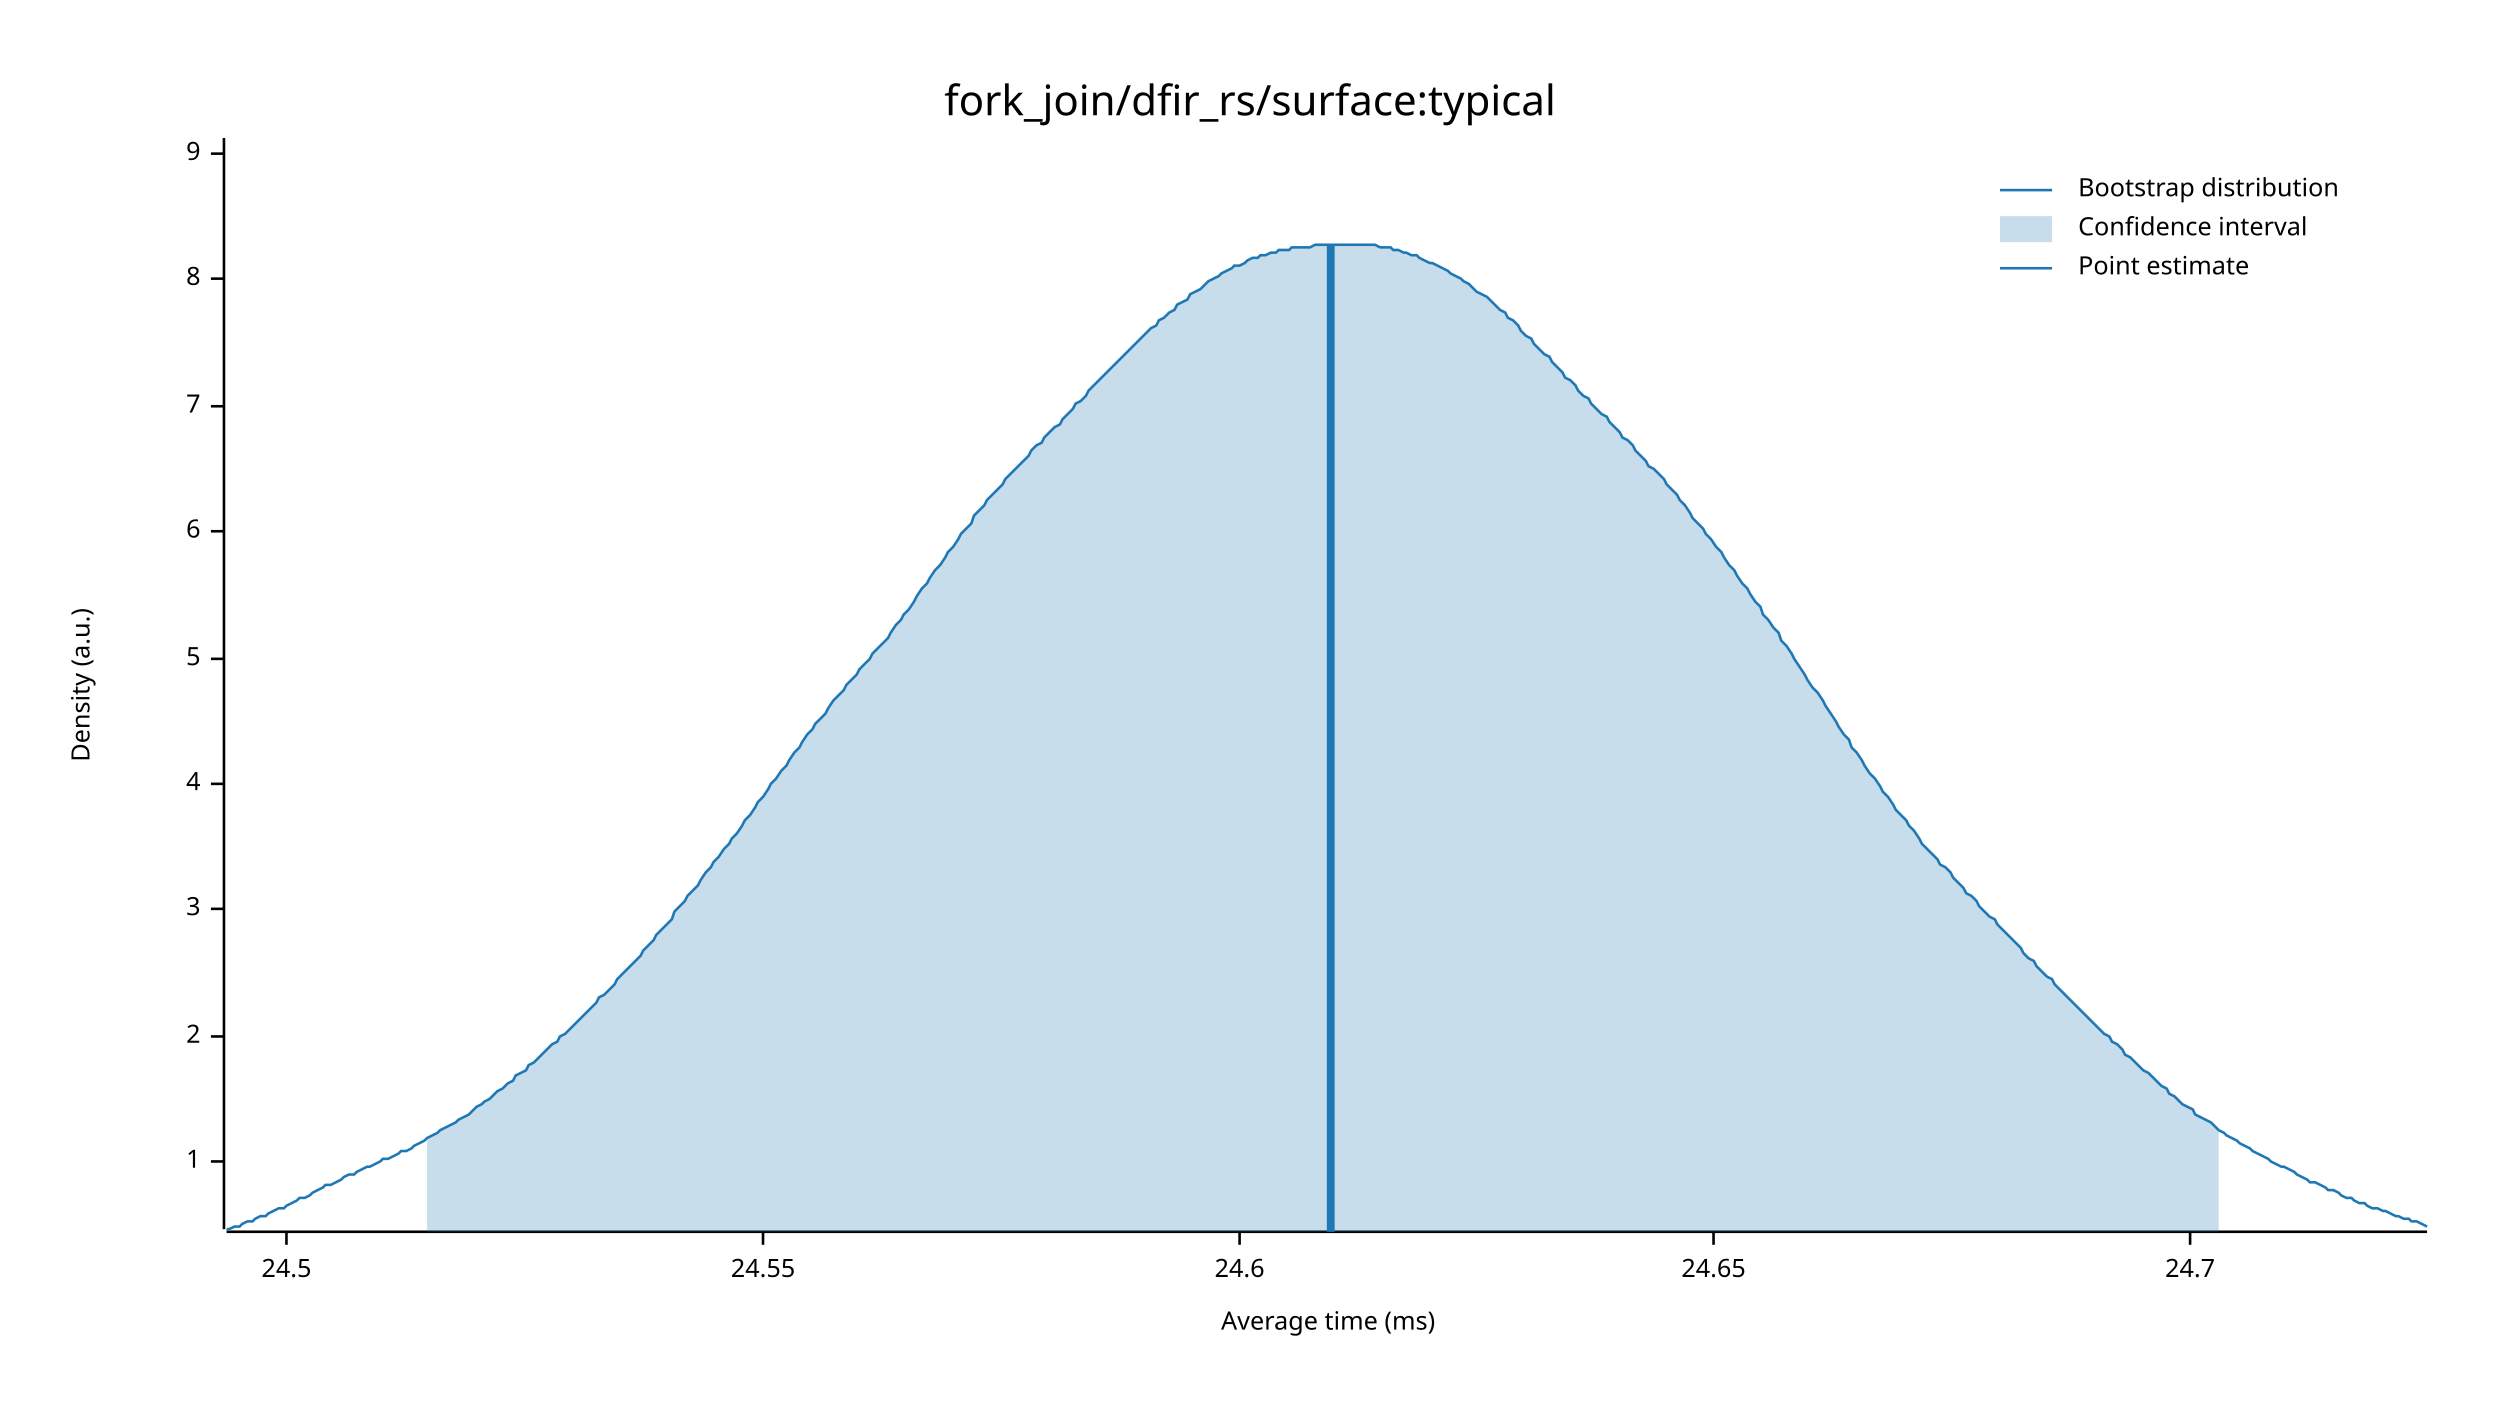
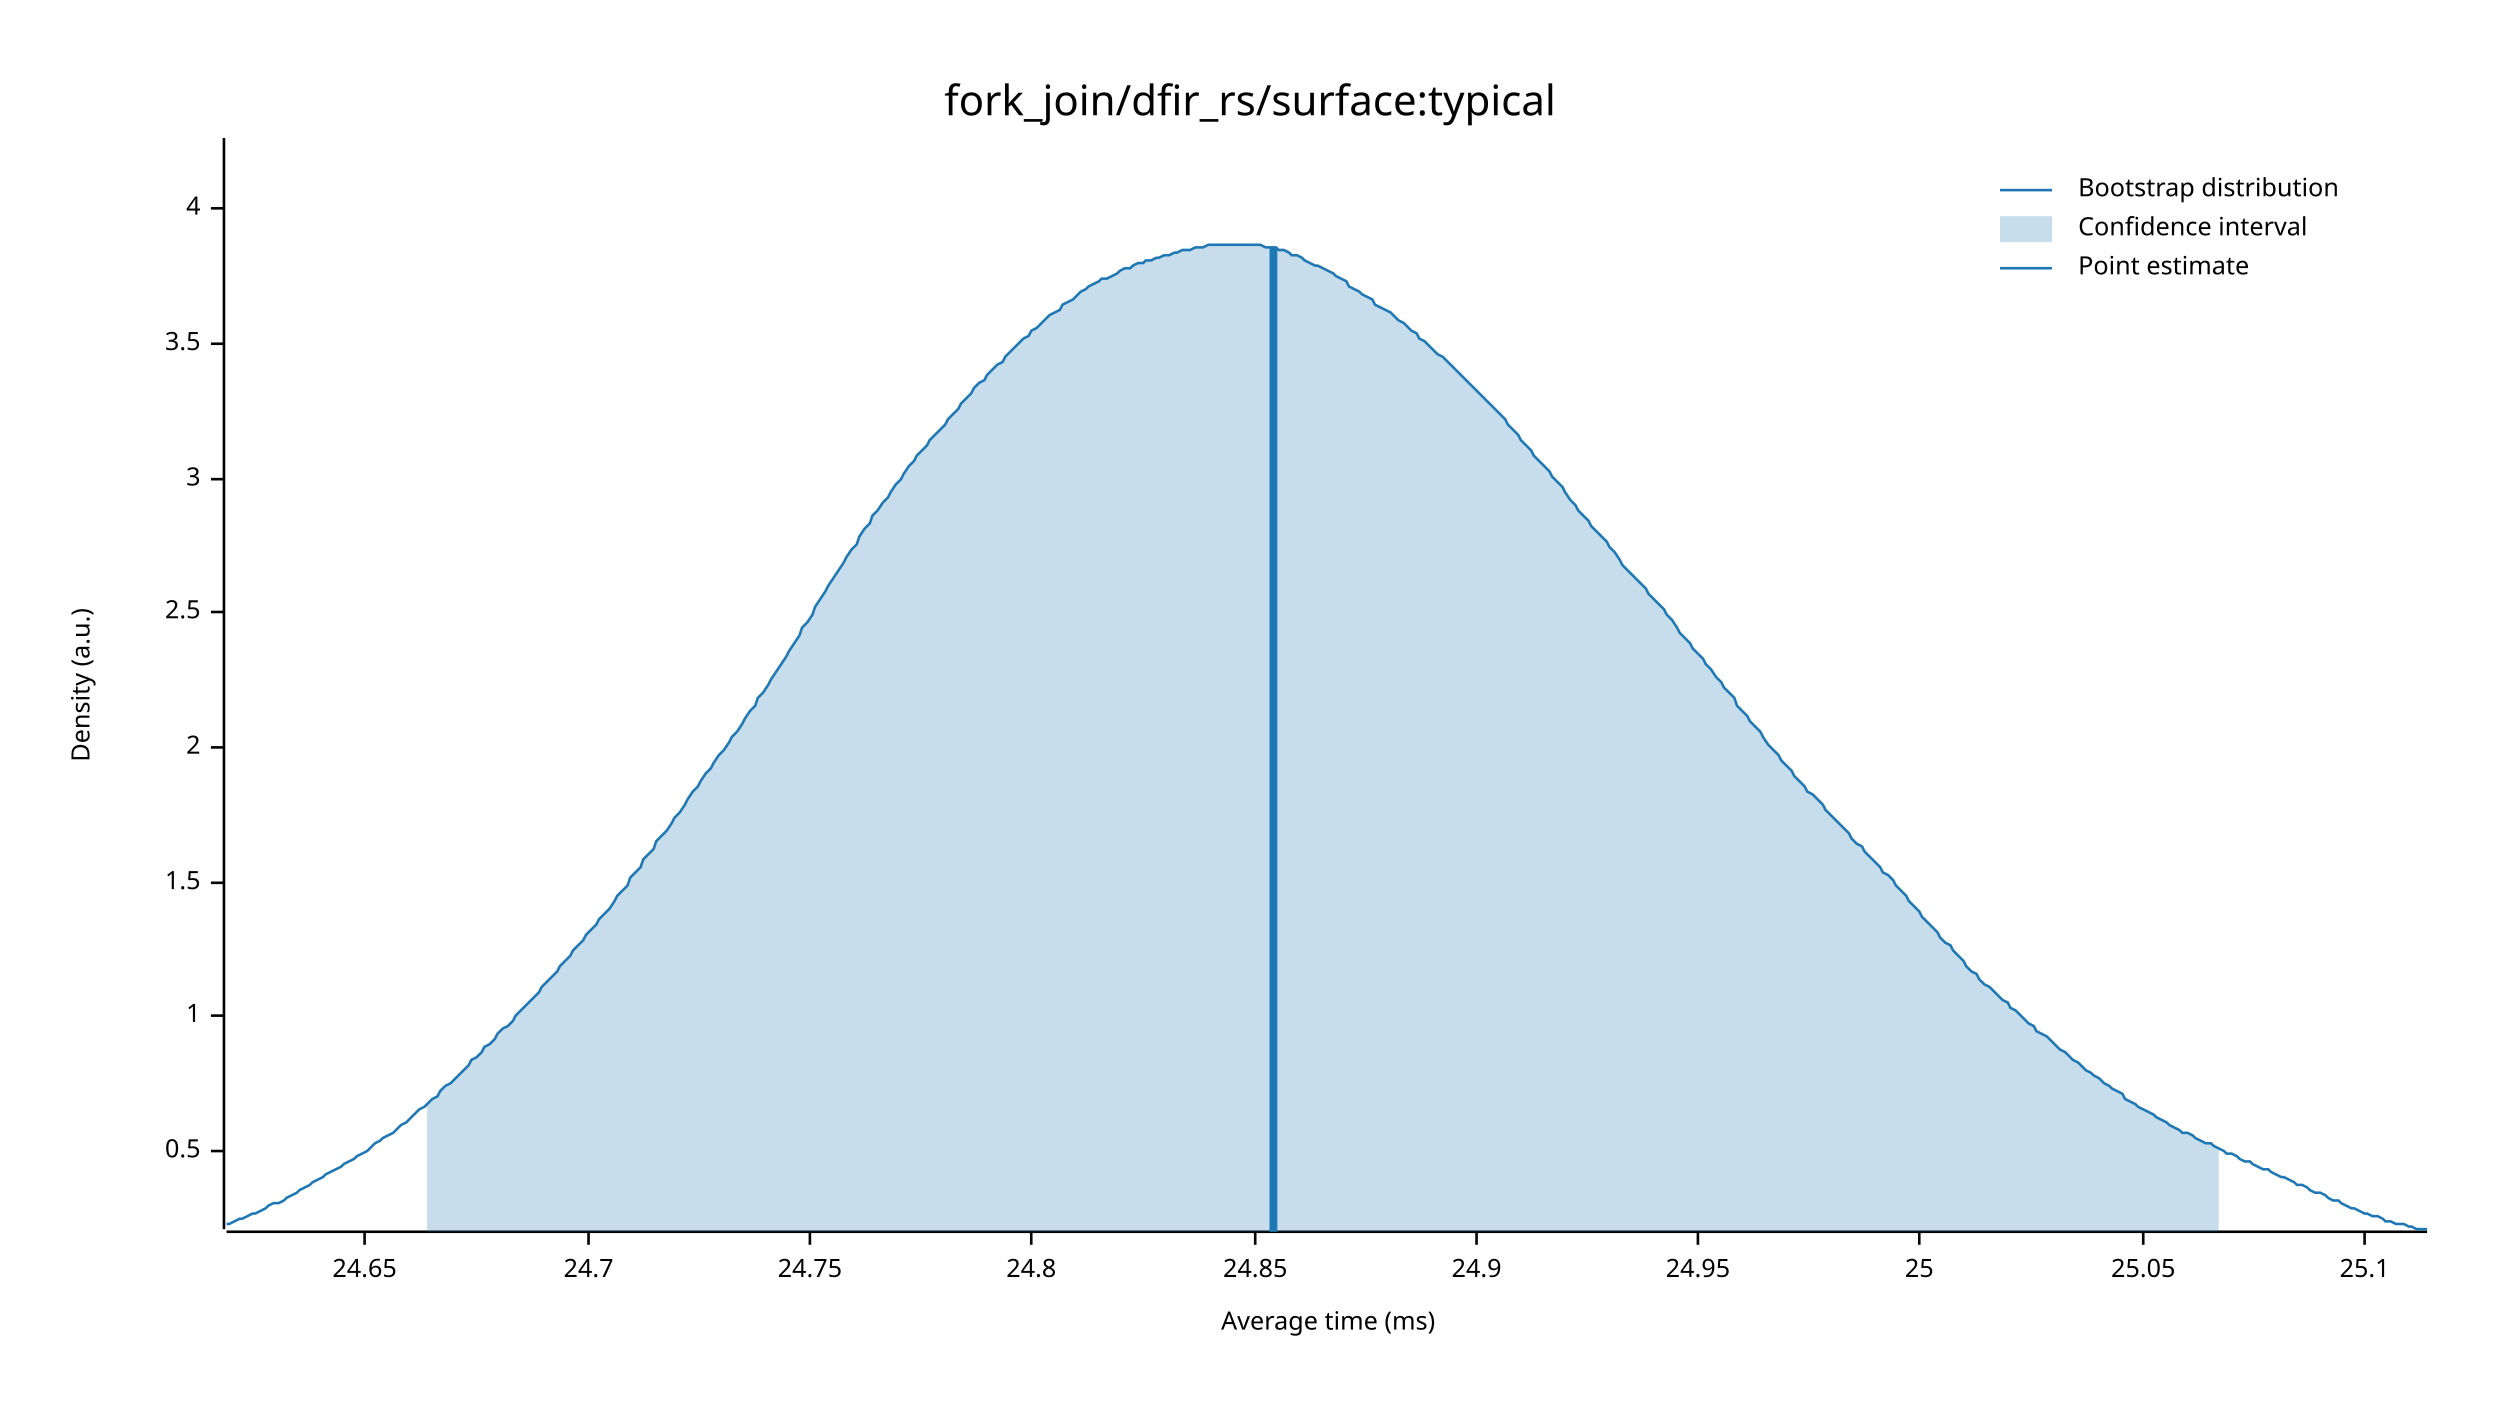
<svg xmlns="http://www.w3.org/2000/svg" width="960" height="540" viewBox="0 0 960 540">
  <text x="480" y="32" dy="0.76em" text-anchor="middle" font-family="sans-serif" font-size="16.129" opacity="1" fill="#000000">
fork_join/dfir_rs/surface:typical
</text>
  <text x="27" y="263" dy="0.76em" text-anchor="middle" font-family="sans-serif" font-size="9.677" opacity="1" fill="#000000" transform="rotate(270, 27, 263)">
Density (a.u.)
</text>
  <text x="510" y="513" dy="-0.5ex" text-anchor="middle" font-family="sans-serif" font-size="9.677" opacity="1" fill="#000000">
Average time (ms)
</text>
  <polyline fill="none" opacity="1" stroke="#000000" stroke-width="1" points="86,53 86,472 " />
-   <text x="77" y="446" dy="0.5ex" text-anchor="end" font-family="sans-serif" font-size="9.677" opacity="1" fill="#000000">
+   <text x="77" y="442" dy="0.5ex" text-anchor="end" font-family="sans-serif" font-size="9.677" opacity="1" fill="#000000">
+ 0.5
+ </text>
+   <polyline fill="none" opacity="1" stroke="#000000" stroke-width="1" points="81,442 86,442 " />
+   <text x="77" y="390" dy="0.5ex" text-anchor="end" font-family="sans-serif" font-size="9.677" opacity="1" fill="#000000">
1
</text>
-   <polyline fill="none" opacity="1" stroke="#000000" stroke-width="1" points="81,446 86,446 " />
-   <text x="77" y="398" dy="0.5ex" text-anchor="end" font-family="sans-serif" font-size="9.677" opacity="1" fill="#000000">
+   <polyline fill="none" opacity="1" stroke="#000000" stroke-width="1" points="81,390 86,390 " />
+   <text x="77" y="339" dy="0.5ex" text-anchor="end" font-family="sans-serif" font-size="9.677" opacity="1" fill="#000000">
+ 1.5
+ </text>
+   <polyline fill="none" opacity="1" stroke="#000000" stroke-width="1" points="81,339 86,339 " />
+   <text x="77" y="287" dy="0.5ex" text-anchor="end" font-family="sans-serif" font-size="9.677" opacity="1" fill="#000000">
2
</text>
-   <polyline fill="none" opacity="1" stroke="#000000" stroke-width="1" points="81,398 86,398 " />
-   <text x="77" y="349" dy="0.5ex" text-anchor="end" font-family="sans-serif" font-size="9.677" opacity="1" fill="#000000">
+   <polyline fill="none" opacity="1" stroke="#000000" stroke-width="1" points="81,287 86,287 " />
+   <text x="77" y="235" dy="0.5ex" text-anchor="end" font-family="sans-serif" font-size="9.677" opacity="1" fill="#000000">
+ 2.5
+ </text>
+   <polyline fill="none" opacity="1" stroke="#000000" stroke-width="1" points="81,235 86,235 " />
+   <text x="77" y="184" dy="0.5ex" text-anchor="end" font-family="sans-serif" font-size="9.677" opacity="1" fill="#000000">
3
</text>
-   <polyline fill="none" opacity="1" stroke="#000000" stroke-width="1" points="81,349 86,349 " />
-   <text x="77" y="301" dy="0.5ex" text-anchor="end" font-family="sans-serif" font-size="9.677" opacity="1" fill="#000000">
+   <polyline fill="none" opacity="1" stroke="#000000" stroke-width="1" points="81,184 86,184 " />
+   <text x="77" y="132" dy="0.5ex" text-anchor="end" font-family="sans-serif" font-size="9.677" opacity="1" fill="#000000">
+ 3.5
+ </text>
+   <polyline fill="none" opacity="1" stroke="#000000" stroke-width="1" points="81,132 86,132 " />
+   <text x="77" y="80" dy="0.5ex" text-anchor="end" font-family="sans-serif" font-size="9.677" opacity="1" fill="#000000">
4
</text>
-   <polyline fill="none" opacity="1" stroke="#000000" stroke-width="1" points="81,301 86,301 " />
-   <text x="77" y="253" dy="0.5ex" text-anchor="end" font-family="sans-serif" font-size="9.677" opacity="1" fill="#000000">
- 5
- </text>
-   <polyline fill="none" opacity="1" stroke="#000000" stroke-width="1" points="81,253 86,253 " />
-   <text x="77" y="204" dy="0.5ex" text-anchor="end" font-family="sans-serif" font-size="9.677" opacity="1" fill="#000000">
- 6
- </text>
-   <polyline fill="none" opacity="1" stroke="#000000" stroke-width="1" points="81,204 86,204 " />
-   <text x="77" y="156" dy="0.5ex" text-anchor="end" font-family="sans-serif" font-size="9.677" opacity="1" fill="#000000">
- 7
- </text>
-   <polyline fill="none" opacity="1" stroke="#000000" stroke-width="1" points="81,156 86,156 " />
-   <text x="77" y="107" dy="0.5ex" text-anchor="end" font-family="sans-serif" font-size="9.677" opacity="1" fill="#000000">
- 8
- </text>
-   <polyline fill="none" opacity="1" stroke="#000000" stroke-width="1" points="81,107 86,107 " />
-   <text x="77" y="59" dy="0.5ex" text-anchor="end" font-family="sans-serif" font-size="9.677" opacity="1" fill="#000000">
- 9
- </text>
-   <polyline fill="none" opacity="1" stroke="#000000" stroke-width="1" points="81,59 86,59 " />
+   <polyline fill="none" opacity="1" stroke="#000000" stroke-width="1" points="81,80 86,80 " />
  <polyline fill="none" opacity="1" stroke="#000000" stroke-width="1" points="87,473 932,473 " />
-   <text x="110" y="483" dy="0.76em" text-anchor="middle" font-family="sans-serif" font-size="9.677" opacity="1" fill="#000000">
- 24.5
- </text>
-   <polyline fill="none" opacity="1" stroke="#000000" stroke-width="1" points="110,473 110,478 " />
-   <text x="293" y="483" dy="0.76em" text-anchor="middle" font-family="sans-serif" font-size="9.677" opacity="1" fill="#000000">
- 24.55
- </text>
-   <polyline fill="none" opacity="1" stroke="#000000" stroke-width="1" points="293,473 293,478 " />
-   <text x="476" y="483" dy="0.76em" text-anchor="middle" font-family="sans-serif" font-size="9.677" opacity="1" fill="#000000">
- 24.6
- </text>
-   <polyline fill="none" opacity="1" stroke="#000000" stroke-width="1" points="476,473 476,478 " />
-   <text x="658" y="483" dy="0.76em" text-anchor="middle" font-family="sans-serif" font-size="9.677" opacity="1" fill="#000000">
+   <text x="140" y="483" dy="0.76em" text-anchor="middle" font-family="sans-serif" font-size="9.677" opacity="1" fill="#000000">
24.65
</text>
-   <polyline fill="none" opacity="1" stroke="#000000" stroke-width="1" points="658,473 658,478 " />
-   <text x="841" y="483" dy="0.76em" text-anchor="middle" font-family="sans-serif" font-size="9.677" opacity="1" fill="#000000">
+   <polyline fill="none" opacity="1" stroke="#000000" stroke-width="1" points="140,473 140,478 " />
+   <text x="226" y="483" dy="0.76em" text-anchor="middle" font-family="sans-serif" font-size="9.677" opacity="1" fill="#000000">
24.7
</text>
-   <polyline fill="none" opacity="1" stroke="#000000" stroke-width="1" points="841,473 841,478 " />
-   <polyline fill="none" opacity="1" stroke="#1F78B4" stroke-width="1" points="87,472 88,472 90,471 92,471 93,470 95,469 97,469 98,468 100,467 102,467 103,466 105,465 107,464 109,464 110,463 112,462 114,461 115,460 117,460 119,459 120,458 122,457 124,456 125,455 127,455 129,454 131,453 132,452 134,451 136,451 137,450 139,449 141,448 142,448 144,447 146,446 147,445 149,445 151,444 153,443 154,442 156,442 158,441 159,440 161,439 163,438 164,437 166,436 168,435 169,434 171,433 173,432 175,431 176,430 178,429 180,428 181,427 183,425 185,424 186,423 188,422 190,420 191,419 193,418 195,416 197,415 198,413 200,412 202,411 203,409 205,408 207,406 208,405 210,403 212,401 214,400 215,398 217,397 219,395 220,394 222,392 224,390 225,389 227,387 229,385 230,383 232,382 234,380 236,378 237,376 239,374 241,372 242,371 244,369 246,367 247,365 249,363 251,361 252,359 254,357 256,355 258,353 259,350 261,348 263,346 264,344 266,342 268,340 269,338 271,335 273,333 274,331 276,329 278,326 280,324 281,322 283,320 285,317 286,315 288,313 290,310 291,308 293,306 295,303 296,301 298,299 300,296 302,294 303,292 305,289 307,287 308,285 310,282 312,280 313,278 315,276 317,274 318,272 320,269 322,267 324,265 325,263 327,261 329,259 330,257 332,255 334,253 335,251 337,249 339,247 341,245 342,243 344,240 346,238 347,236 349,234 351,231 352,229 354,226 356,224 357,222 359,219 361,217 363,214 364,212 366,210 368,207 369,205 371,203 373,201 374,198 376,196 378,194 379,192 381,190 383,188 385,186 386,184 388,182 390,180 391,179 393,177 395,175 396,173 398,171 400,170 401,168 403,166 405,164 407,163 408,161 410,159 412,157 413,155 415,154 417,152 418,150 420,148 422,146 423,145 425,143 427,141 429,139 430,138 432,136 434,134 435,133 437,131 439,129 440,128 442,126 444,125 445,123 447,122 449,120 451,119 452,117 454,116 456,115 457,113 459,112 461,111 462,110 464,108 466,107 468,106 469,105 471,104 473,103 474,102 476,102 478,101 479,100 481,99 483,99 484,98 486,98 488,97 490,97 491,96 493,96 495,96 496,95 498,95 500,95 501,95 503,95 505,94 506,94 508,94 510,94 512,94 513,94 515,94 517,94 518,94 520,94 522,94 523,94 525,94 527,94 528,94 530,95 532,95 534,95 535,96 537,96 539,97 540,97 542,98 544,98 545,99 547,100 549,101 550,101 552,102 554,103 556,104 557,105 559,106 561,107 562,108 564,109 566,111 567,112 569,113 571,114 573,116 574,117 576,119 578,120 579,122 581,123 583,125 584,127 586,129 588,130 589,132 591,134 593,136 595,137 596,139 598,141 600,143 601,145 603,146 605,148 606,150 608,152 610,153 611,155 613,157 615,159 617,160 618,162 620,164 622,166 623,168 625,169 627,171 628,173 630,175 632,177 633,179 635,180 637,182 639,184 640,186 642,188 644,190 645,192 647,194 649,197 650,199 652,201 654,203 655,205 657,207 659,210 661,212 662,214 664,217 666,219 667,221 669,224 671,226 672,228 674,231 676,233 677,236 679,238 681,241 683,243 684,246 686,248 688,251 689,253 691,256 693,259 694,261 696,264 698,266 700,269 701,271 703,274 705,277 706,279 708,282 710,284 711,287 713,289 715,292 716,294 718,297 720,299 722,302 723,304 725,306 727,309 728,311 730,313 732,315 733,317 735,319 737,322 738,324 740,326 742,328 744,330 745,332 747,333 749,335 750,337 752,339 754,341 755,343 757,344 759,346 760,348 762,350 764,352 766,353 767,355 769,357 771,359 772,360 774,362 776,364 777,366 779,368 781,369 782,371 784,373 786,375 788,376 789,378 791,380 793,382 794,383 796,385 798,387 799,388 801,390 803,392 804,393 806,395 808,397 810,398 811,400 813,401 815,403 816,405 818,406 820,408 821,409 823,411 825,412 827,414 828,415 830,417 832,418 833,420 835,421 837,423 838,424 840,425 842,426 843,428 845,429 847,430 849,431 850,432 852,434 854,435 855,436 857,437 859,438 860,439 862,440 864,441 865,442 867,443 869,444 871,445 872,446 874,447 876,448 877,448 879,449 881,450 882,451 884,452 886,453 887,454 889,454 891,455 893,456 894,457 896,457 898,458 899,459 901,460 903,460 904,461 906,462 908,462 909,463 911,464 913,464 915,465 916,465 918,466 920,467 921,467 923,468 925,468 926,469 928,469 930,470 932,471 " />
-   <polygon opacity="0.25" fill="#1F78B4" points="164,437 166,436 168,435 169,434 171,433 173,432 175,431 176,430 178,429 180,428 181,427 183,425 185,424 186,423 188,422 190,420 191,419 193,418 195,416 197,415 198,413 200,412 202,411 203,409 205,408 207,406 208,405 210,403 212,401 214,400 215,398 217,397 219,395 220,394 222,392 224,390 225,389 227,387 229,385 230,383 232,382 234,380 236,378 237,376 239,374 241,372 242,371 244,369 246,367 247,365 249,363 251,361 252,359 254,357 256,355 258,353 259,350 261,348 263,346 264,344 266,342 268,340 269,338 271,335 273,333 274,331 276,329 278,326 280,324 281,322 283,320 285,317 286,315 288,313 290,310 291,308 293,306 295,303 296,301 298,299 300,296 302,294 303,292 305,289 307,287 308,285 310,282 312,280 313,278 315,276 317,274 318,272 320,269 322,267 324,265 325,263 327,261 329,259 330,257 332,255 334,253 335,251 337,249 339,247 341,245 342,243 344,240 346,238 347,236 349,234 351,231 352,229 354,226 356,224 357,222 359,219 361,217 363,214 364,212 366,210 368,207 369,205 371,203 373,201 374,198 376,196 378,194 379,192 381,190 383,188 385,186 386,184 388,182 390,180 391,179 393,177 395,175 396,173 398,171 400,170 401,168 403,166 405,164 407,163 408,161 410,159 412,157 413,155 415,154 417,152 418,150 420,148 422,146 423,145 425,143 427,141 429,139 430,138 432,136 434,134 435,133 437,131 439,129 440,128 442,126 444,125 445,123 447,122 449,120 451,119 452,117 454,116 456,115 457,113 459,112 461,111 462,110 464,108 466,107 468,106 469,105 471,104 473,103 474,102 476,102 478,101 479,100 481,99 483,99 484,98 486,98 488,97 490,97 491,96 493,96 495,96 496,95 498,95 500,95 501,95 503,95 505,94 506,94 508,94 510,94 512,94 513,94 515,94 517,94 518,94 520,94 522,94 523,94 525,94 527,94 528,94 530,95 532,95 534,95 535,96 537,96 539,97 540,97 542,98 544,98 545,99 547,100 549,101 550,101 552,102 554,103 556,104 557,105 559,106 561,107 562,108 564,109 566,111 567,112 569,113 571,114 573,116 574,117 576,119 578,120 579,122 581,123 583,125 584,127 586,129 588,130 589,132 591,134 593,136 595,137 596,139 598,141 600,143 601,145 603,146 605,148 606,150 608,152 610,153 611,155 613,157 615,159 617,160 618,162 620,164 622,166 623,168 625,169 627,171 628,173 630,175 632,177 633,179 635,180 637,182 639,184 640,186 642,188 644,190 645,192 647,194 649,197 650,199 652,201 654,203 655,205 657,207 659,210 661,212 662,214 664,217 666,219 667,221 669,224 671,226 672,228 674,231 676,233 677,236 679,238 681,241 683,243 684,246 686,248 688,251 689,253 691,256 693,259 694,261 696,264 698,266 700,269 701,271 703,274 705,277 706,279 708,282 710,284 711,287 713,289 715,292 716,294 718,297 720,299 722,302 723,304 725,306 727,309 728,311 730,313 732,315 733,317 735,319 737,322 738,324 740,326 742,328 744,330 745,332 747,333 749,335 750,337 752,339 754,341 755,343 757,344 759,346 760,348 762,350 764,352 766,353 767,355 769,357 771,359 772,360 774,362 776,364 777,366 779,368 781,369 782,371 784,373 786,375 788,376 789,378 791,380 793,382 794,383 796,385 798,387 799,388 801,390 803,392 804,393 806,395 808,397 810,398 811,400 813,401 815,403 816,405 818,406 820,408 821,409 823,411 825,412 827,414 828,415 830,417 832,418 833,420 835,421 837,423 838,424 840,425 842,426 843,428 845,429 847,430 849,431 850,432 852,434 852,473 164,473 " />
-   <polyline fill="none" opacity="1" stroke="#1F78B4" stroke-width="3" points="511,473 511,94 " />
+   <polyline fill="none" opacity="1" stroke="#000000" stroke-width="1" points="226,473 226,478 " />
+   <text x="311" y="483" dy="0.76em" text-anchor="middle" font-family="sans-serif" font-size="9.677" opacity="1" fill="#000000">
+ 24.75
+ </text>
+   <polyline fill="none" opacity="1" stroke="#000000" stroke-width="1" points="311,473 311,478 " />
+   <text x="396" y="483" dy="0.76em" text-anchor="middle" font-family="sans-serif" font-size="9.677" opacity="1" fill="#000000">
+ 24.8
+ </text>
+   <polyline fill="none" opacity="1" stroke="#000000" stroke-width="1" points="396,473 396,478 " />
+   <text x="482" y="483" dy="0.76em" text-anchor="middle" font-family="sans-serif" font-size="9.677" opacity="1" fill="#000000">
+ 24.85
+ </text>
+   <polyline fill="none" opacity="1" stroke="#000000" stroke-width="1" points="482,473 482,478 " />
+   <text x="567" y="483" dy="0.76em" text-anchor="middle" font-family="sans-serif" font-size="9.677" opacity="1" fill="#000000">
+ 24.9
+ </text>
+   <polyline fill="none" opacity="1" stroke="#000000" stroke-width="1" points="567,473 567,478 " />
+   <text x="652" y="483" dy="0.76em" text-anchor="middle" font-family="sans-serif" font-size="9.677" opacity="1" fill="#000000">
+ 24.95
+ </text>
+   <polyline fill="none" opacity="1" stroke="#000000" stroke-width="1" points="652,473 652,478 " />
+   <text x="737" y="483" dy="0.76em" text-anchor="middle" font-family="sans-serif" font-size="9.677" opacity="1" fill="#000000">
+ 25
+ </text>
+   <polyline fill="none" opacity="1" stroke="#000000" stroke-width="1" points="737,473 737,478 " />
+   <text x="823" y="483" dy="0.76em" text-anchor="middle" font-family="sans-serif" font-size="9.677" opacity="1" fill="#000000">
+ 25.05
+ </text>
+   <polyline fill="none" opacity="1" stroke="#000000" stroke-width="1" points="823,473 823,478 " />
+   <text x="908" y="483" dy="0.76em" text-anchor="middle" font-family="sans-serif" font-size="9.677" opacity="1" fill="#000000">
+ 25.1
+ </text>
+   <polyline fill="none" opacity="1" stroke="#000000" stroke-width="1" points="908,473 908,478 " />
+   <polyline fill="none" opacity="1" stroke="#1F78B4" stroke-width="1" points="87,470 88,470 90,469 92,468 93,468 95,467 97,466 98,466 100,465 102,464 103,463 105,462 107,462 109,461 110,460 112,459 114,458 115,457 117,456 119,455 120,454 122,453 124,452 125,451 127,450 129,449 131,448 132,447 134,446 136,445 137,444 139,443 141,442 142,441 144,439 146,438 147,437 149,436 151,435 153,433 154,432 156,431 158,429 159,428 161,426 163,425 164,424 166,422 168,421 169,419 171,417 173,416 175,414 176,413 178,411 180,409 181,407 183,406 185,404 186,402 188,401 190,399 191,397 193,395 195,394 197,392 198,390 200,388 202,386 203,385 205,383 207,381 208,379 210,377 212,375 214,373 215,371 217,369 219,367 220,365 222,363 224,361 225,359 227,357 229,355 230,353 232,351 234,349 236,346 237,344 239,342 241,340 242,337 244,335 246,333 247,330 249,328 251,326 252,323 254,321 256,319 258,316 259,314 261,312 263,309 264,307 266,304 268,302 269,300 271,297 273,295 274,293 276,290 278,288 280,285 281,283 283,281 285,278 286,276 288,273 290,271 291,268 293,266 295,263 296,261 298,258 300,255 302,252 303,250 305,247 307,244 308,241 310,239 312,236 313,233 315,230 317,227 318,225 320,222 322,219 324,216 325,214 327,211 329,209 330,206 332,203 334,201 335,198 337,196 339,193 341,191 342,189 344,186 346,184 347,182 349,179 351,177 352,175 354,173 356,171 357,169 359,167 361,165 363,163 364,161 366,159 368,157 369,155 371,153 373,151 374,149 376,147 378,146 379,144 381,142 383,140 385,139 386,137 388,135 390,133 391,132 393,130 395,129 396,127 398,126 400,124 401,123 403,121 405,120 407,119 408,117 410,116 412,115 413,114 415,112 417,111 418,110 420,109 422,108 423,107 425,107 427,106 429,105 430,104 432,103 434,103 435,102 437,101 439,101 440,100 442,100 444,99 445,99 447,98 449,98 451,97 452,97 454,96 456,96 457,96 459,95 461,95 462,95 464,94 466,94 468,94 469,94 471,94 473,94 474,94 476,94 478,94 479,94 481,94 483,94 484,94 486,95 488,95 490,95 491,96 493,96 495,97 496,98 498,98 500,99 501,100 503,101 505,102 506,102 508,103 510,104 512,105 513,106 515,107 517,108 518,110 520,111 522,112 523,113 525,114 527,115 528,117 530,118 532,119 534,120 535,121 537,123 539,124 540,125 542,127 544,128 545,130 547,131 549,133 550,134 552,136 554,137 556,139 557,140 559,142 561,144 562,145 564,147 566,149 567,150 569,152 571,154 573,156 574,157 576,159 578,161 579,163 581,165 583,167 584,169 586,171 588,173 589,175 591,177 593,179 595,181 596,183 598,185 600,187 601,189 603,192 605,194 606,196 608,198 610,200 611,202 613,204 615,206 617,208 618,210 620,212 622,215 623,217 625,219 627,221 628,222 630,224 632,226 633,228 635,230 637,232 639,234 640,236 642,238 644,241 645,243 647,245 649,247 650,249 652,251 654,253 655,255 657,257 659,260 661,262 662,264 664,266 666,268 667,271 669,273 671,275 672,277 674,279 676,281 677,283 679,286 681,288 683,290 684,292 686,294 688,296 689,298 691,300 693,302 694,304 696,305 698,307 700,309 701,311 703,313 705,315 706,316 708,318 710,320 711,322 713,324 715,325 716,327 718,329 720,331 722,333 723,335 725,336 727,338 728,340 730,342 732,344 733,346 735,348 737,350 738,352 740,354 742,356 744,358 745,360 747,362 749,363 750,365 752,367 754,369 755,371 757,373 759,374 760,376 762,378 764,379 766,381 767,382 769,384 771,385 772,387 774,388 776,390 777,391 779,393 781,394 782,396 784,397 786,398 788,400 789,401 791,403 793,404 794,405 796,407 798,408 799,409 801,411 803,412 804,413 806,414 808,416 810,417 811,418 813,419 815,420 816,422 818,423 820,424 821,425 823,426 825,427 827,428 828,429 830,430 832,431 833,432 835,433 837,434 838,435 840,435 842,436 843,437 845,438 847,439 849,439 850,440 852,441 854,442 855,443 857,443 859,444 860,445 862,446 864,446 865,447 867,448 869,449 871,449 872,450 874,451 876,452 877,452 879,453 881,454 882,455 884,455 886,456 887,457 889,458 891,458 893,459 894,460 896,461 898,461 899,462 901,463 903,464 904,464 906,465 908,466 909,466 911,467 913,467 915,468 916,469 918,469 920,470 921,470 923,470 925,471 926,471 928,472 930,472 932,472 " />
+   <polygon opacity="0.25" fill="#1F78B4" points="164,424 166,422 168,421 169,419 171,417 173,416 175,414 176,413 178,411 180,409 181,407 183,406 185,404 186,402 188,401 190,399 191,397 193,395 195,394 197,392 198,390 200,388 202,386 203,385 205,383 207,381 208,379 210,377 212,375 214,373 215,371 217,369 219,367 220,365 222,363 224,361 225,359 227,357 229,355 230,353 232,351 234,349 236,346 237,344 239,342 241,340 242,337 244,335 246,333 247,330 249,328 251,326 252,323 254,321 256,319 258,316 259,314 261,312 263,309 264,307 266,304 268,302 269,300 271,297 273,295 274,293 276,290 278,288 280,285 281,283 283,281 285,278 286,276 288,273 290,271 291,268 293,266 295,263 296,261 298,258 300,255 302,252 303,250 305,247 307,244 308,241 310,239 312,236 313,233 315,230 317,227 318,225 320,222 322,219 324,216 325,214 327,211 329,209 330,206 332,203 334,201 335,198 337,196 339,193 341,191 342,189 344,186 346,184 347,182 349,179 351,177 352,175 354,173 356,171 357,169 359,167 361,165 363,163 364,161 366,159 368,157 369,155 371,153 373,151 374,149 376,147 378,146 379,144 381,142 383,140 385,139 386,137 388,135 390,133 391,132 393,130 395,129 396,127 398,126 400,124 401,123 403,121 405,120 407,119 408,117 410,116 412,115 413,114 415,112 417,111 418,110 420,109 422,108 423,107 425,107 427,106 429,105 430,104 432,103 434,103 435,102 437,101 439,101 440,100 442,100 444,99 445,99 447,98 449,98 451,97 452,97 454,96 456,96 457,96 459,95 461,95 462,95 464,94 466,94 468,94 469,94 471,94 473,94 474,94 476,94 478,94 479,94 481,94 483,94 484,94 486,95 488,95 490,95 491,96 493,96 495,97 496,98 498,98 500,99 501,100 503,101 505,102 506,102 508,103 510,104 512,105 513,106 515,107 517,108 518,110 520,111 522,112 523,113 525,114 527,115 528,117 530,118 532,119 534,120 535,121 537,123 539,124 540,125 542,127 544,128 545,130 547,131 549,133 550,134 552,136 554,137 556,139 557,140 559,142 561,144 562,145 564,147 566,149 567,150 569,152 571,154 573,156 574,157 576,159 578,161 579,163 581,165 583,167 584,169 586,171 588,173 589,175 591,177 593,179 595,181 596,183 598,185 600,187 601,189 603,192 605,194 606,196 608,198 610,200 611,202 613,204 615,206 617,208 618,210 620,212 622,215 623,217 625,219 627,221 628,222 630,224 632,226 633,228 635,230 637,232 639,234 640,236 642,238 644,241 645,243 647,245 649,247 650,249 652,251 654,253 655,255 657,257 659,260 661,262 662,264 664,266 666,268 667,271 669,273 671,275 672,277 674,279 676,281 677,283 679,286 681,288 683,290 684,292 686,294 688,296 689,298 691,300 693,302 694,304 696,305 698,307 700,309 701,311 703,313 705,315 706,316 708,318 710,320 711,322 713,324 715,325 716,327 718,329 720,331 722,333 723,335 725,336 727,338 728,340 730,342 732,344 733,346 735,348 737,350 738,352 740,354 742,356 744,358 745,360 747,362 749,363 750,365 752,367 754,369 755,371 757,373 759,374 760,376 762,378 764,379 766,381 767,382 769,384 771,385 772,387 774,388 776,390 777,391 779,393 781,394 782,396 784,397 786,398 788,400 789,401 791,403 793,404 794,405 796,407 798,408 799,409 801,411 803,412 804,413 806,414 808,416 810,417 811,418 813,419 815,420 816,422 818,423 820,424 821,425 823,426 825,427 827,428 828,429 830,430 832,431 833,432 835,433 837,434 838,435 840,435 842,436 843,437 845,438 847,439 849,439 850,440 852,441 852,473 164,473 " />
+   <polyline fill="none" opacity="1" stroke="#1F78B4" stroke-width="3" points="489,473 489,95 " />
  <text x="798" y="68" dy="0.76em" text-anchor="start" font-family="sans-serif" font-size="9.677" opacity="1" fill="#000000">
Bootstrap distribution
</text>
  <text x="798" y="83" dy="0.76em" text-anchor="start" font-family="sans-serif" font-size="9.677" opacity="1" fill="#000000">
Confidence interval
</text>
  <text x="798" y="98" dy="0.76em" text-anchor="start" font-family="sans-serif" font-size="9.677" opacity="1" fill="#000000">
Point estimate
</text>
  <polyline fill="none" opacity="1" stroke="#1F78B4" stroke-width="1" points="768,73 788,73 " />
  <rect x="768" y="83" width="20" height="10" opacity="0.25" fill="#1F78B4" stroke="none" />
  <polyline fill="none" opacity="1" stroke="#1F78B4" stroke-width="1" points="768,103 788,103 " />
</svg>
